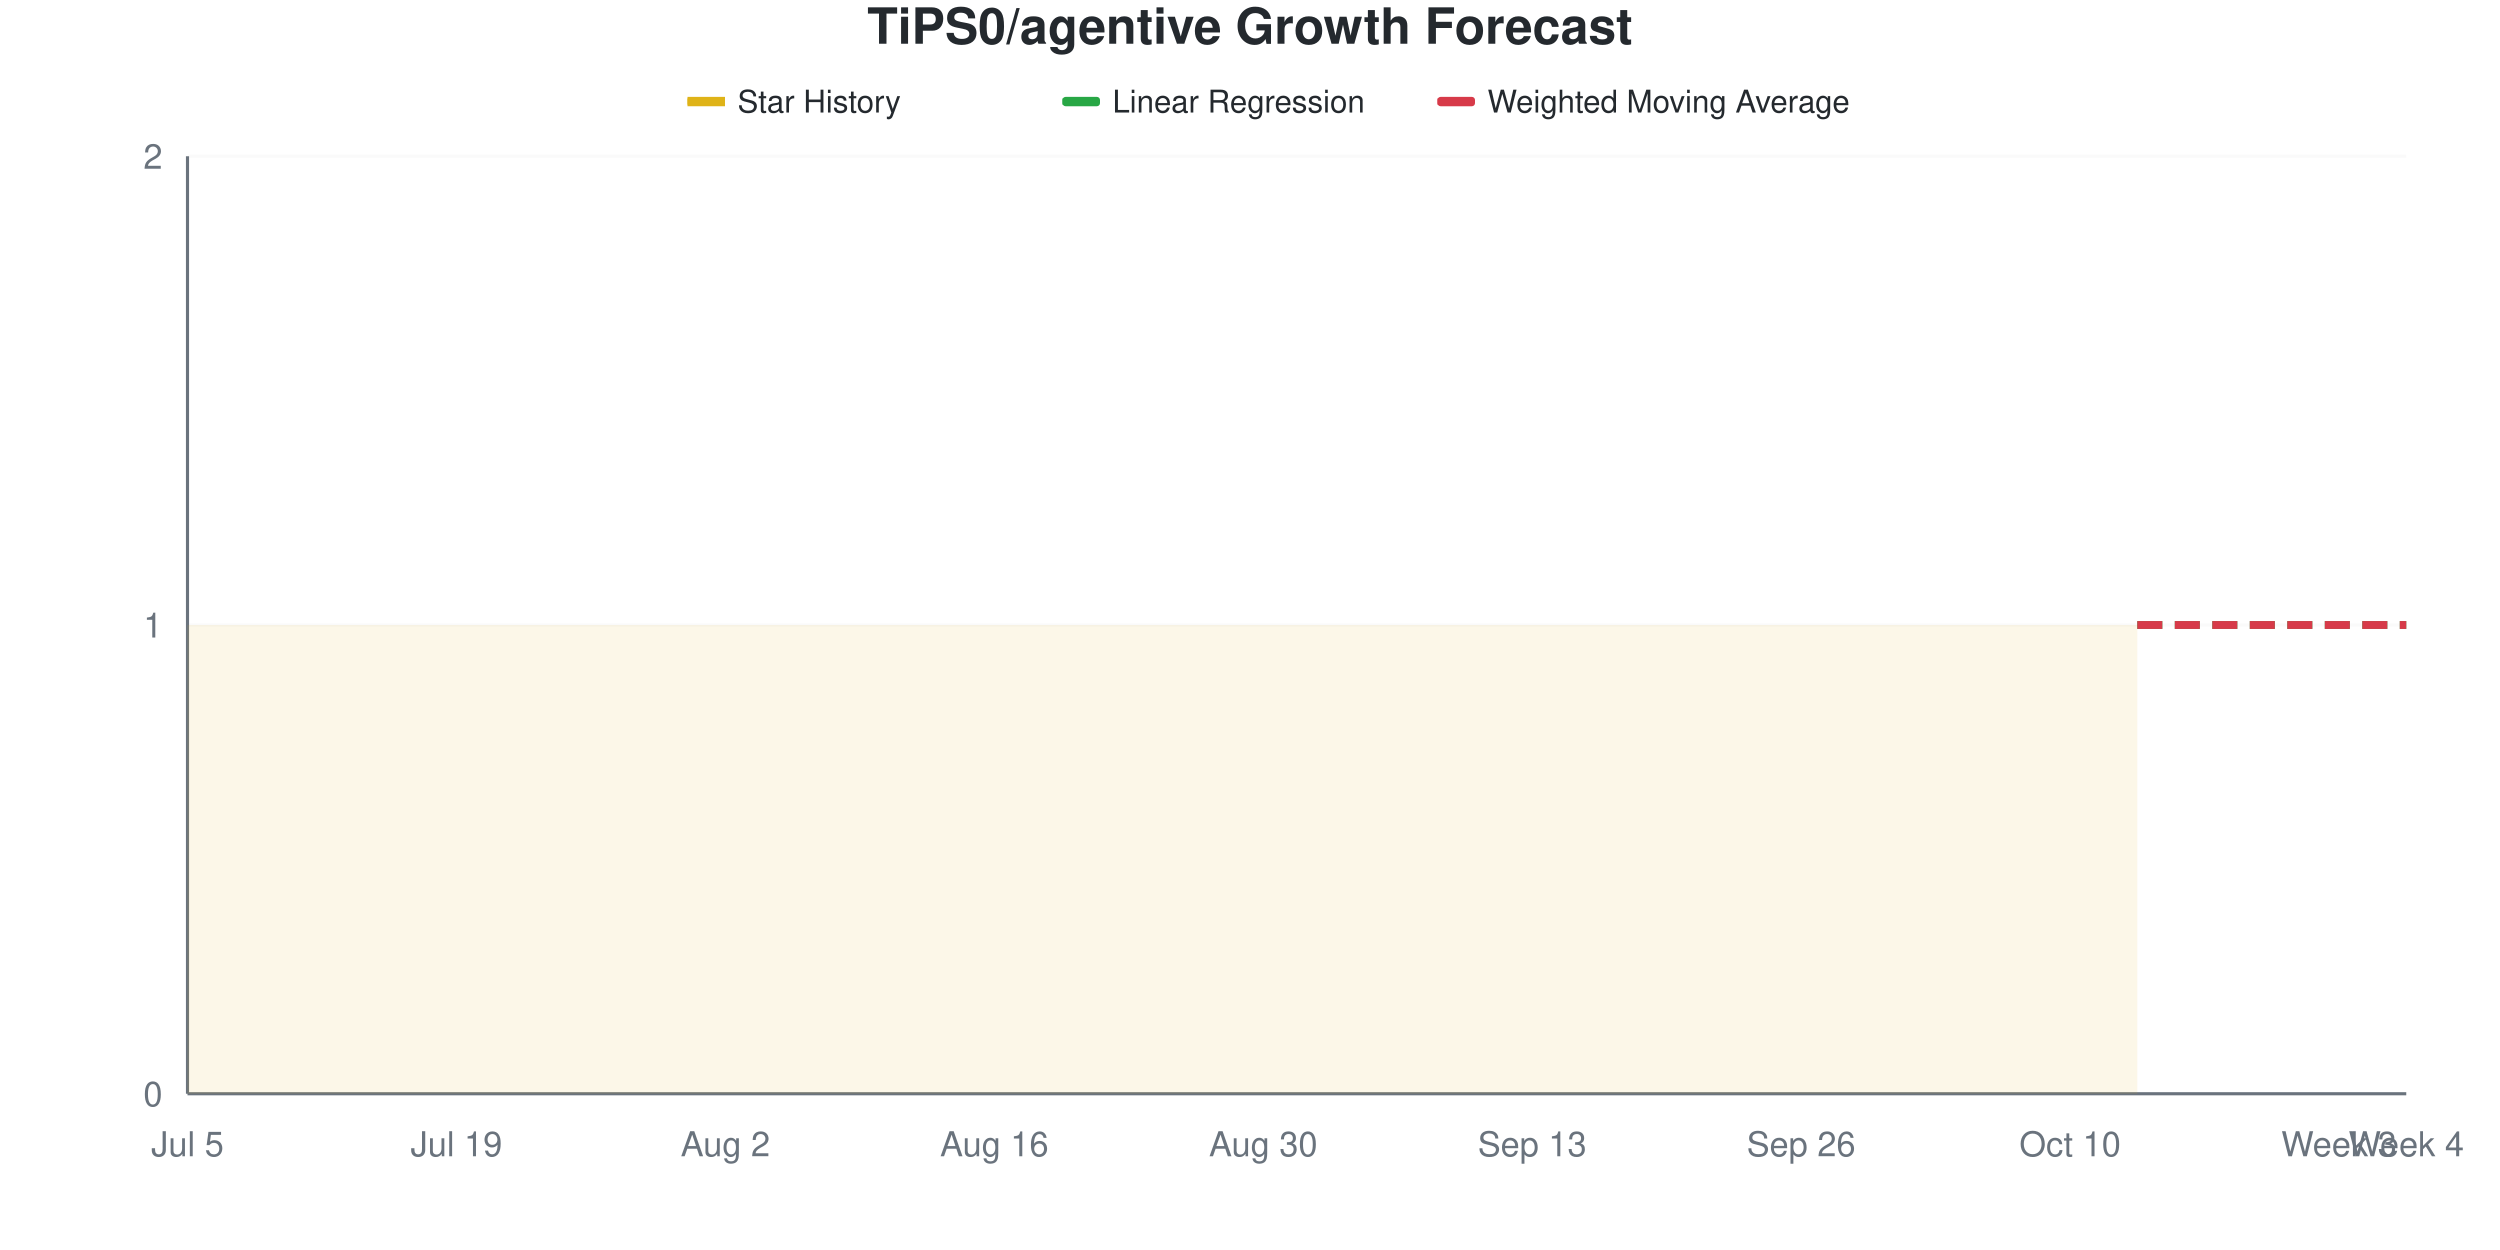
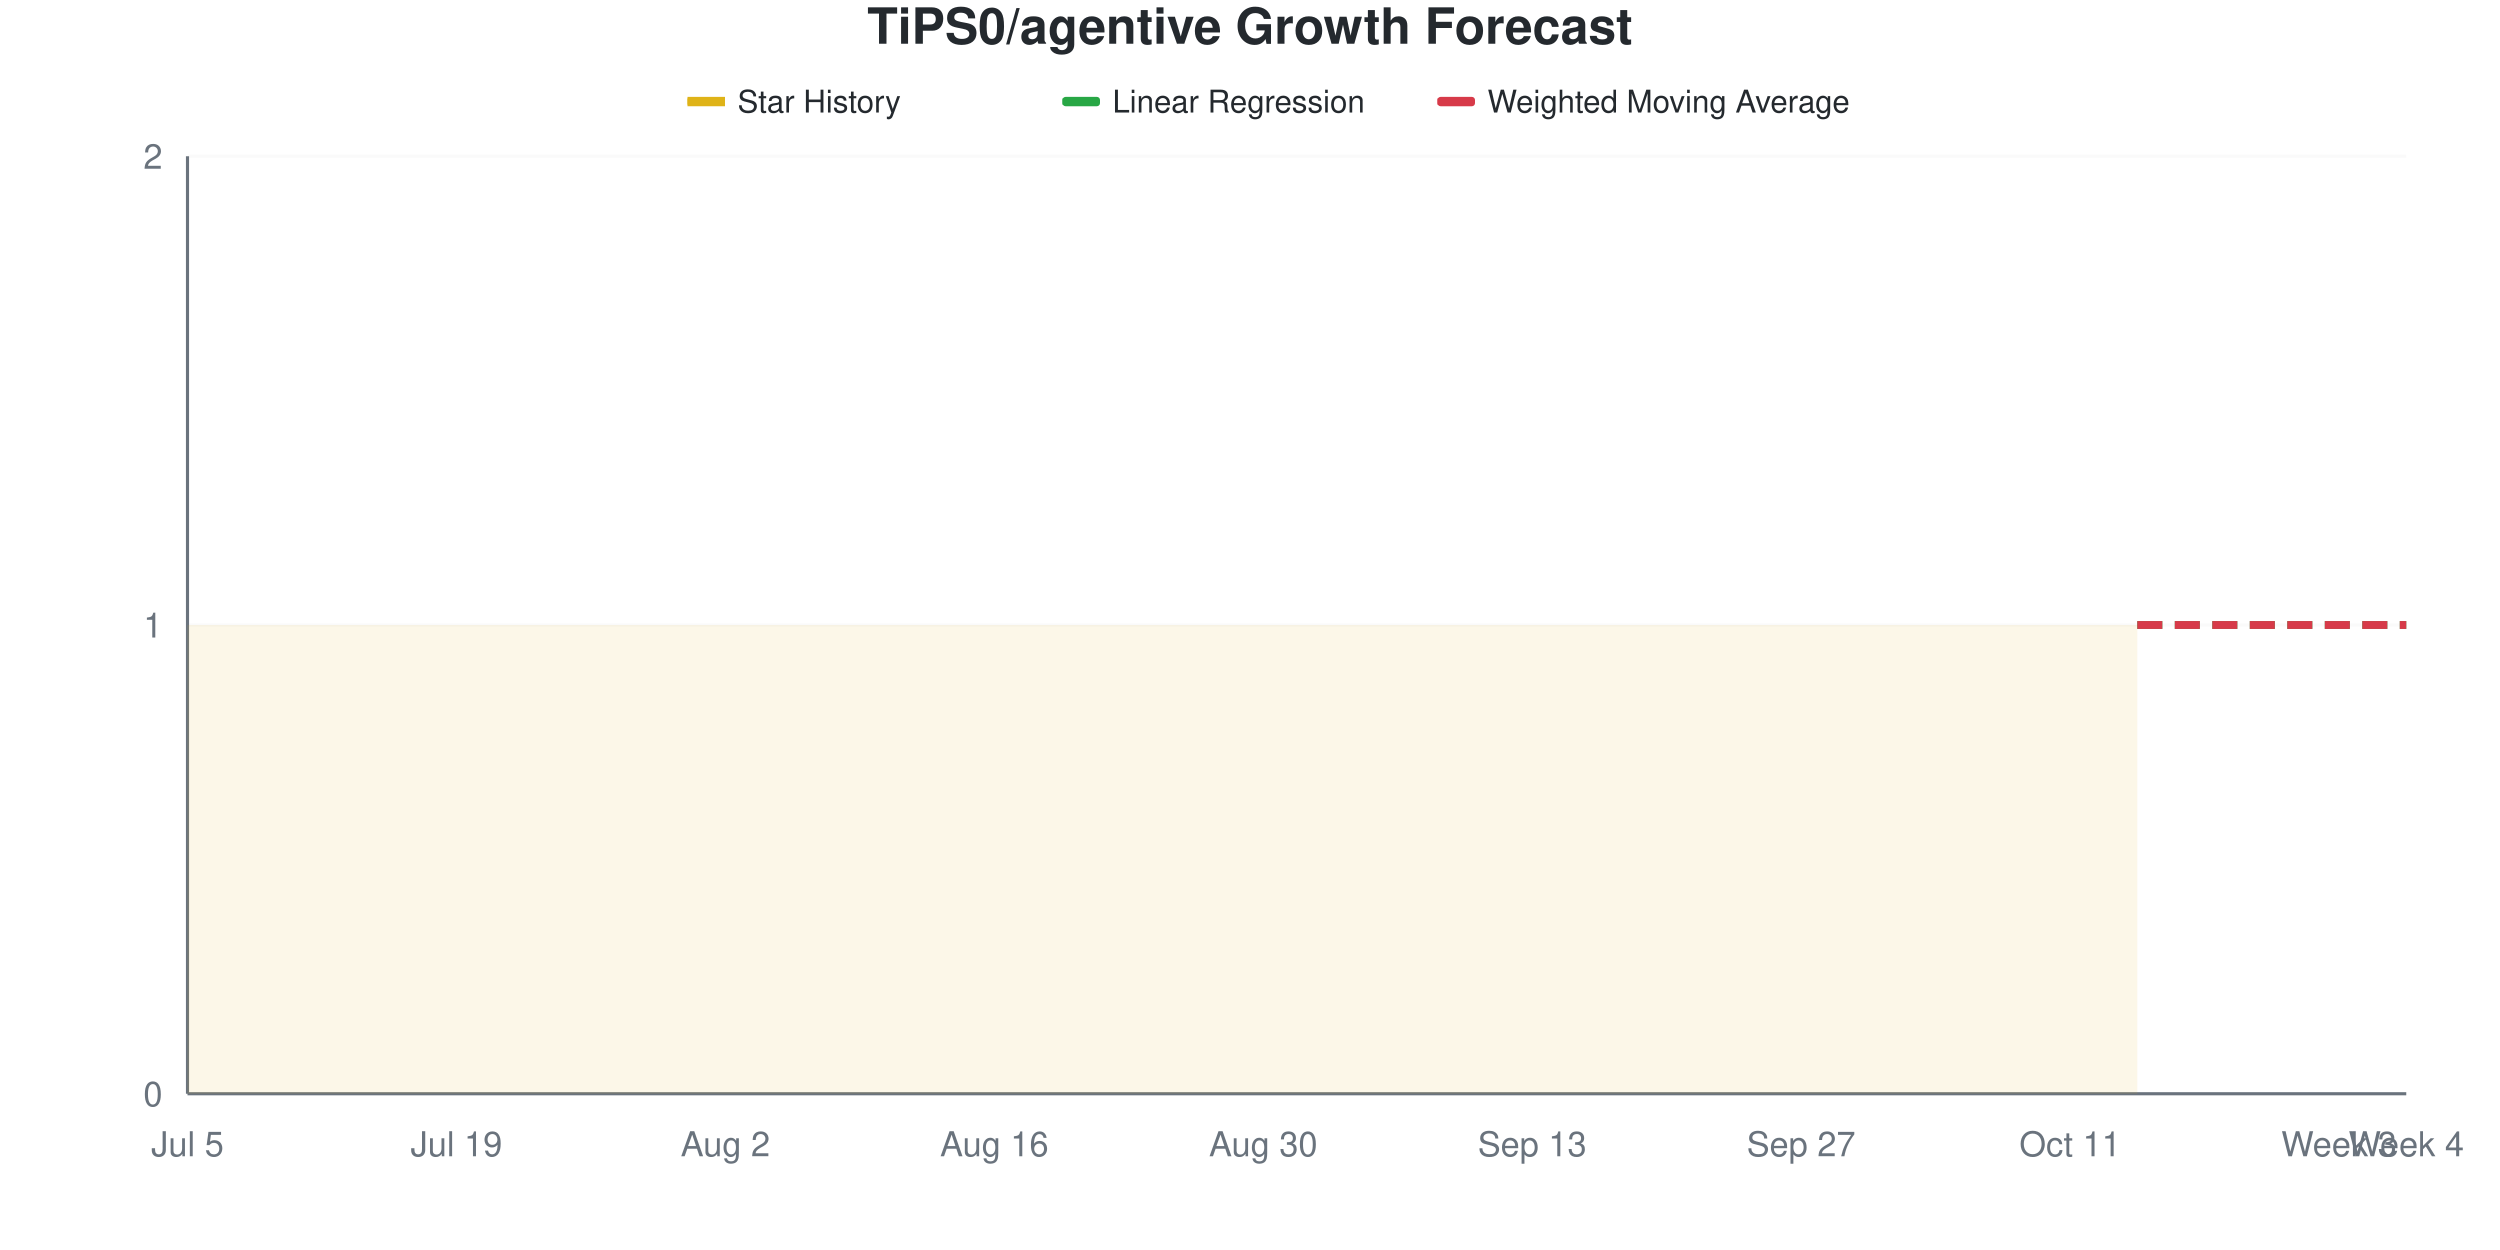
<svg xmlns="http://www.w3.org/2000/svg" viewBox="0 0 800 400" width="800" height="400">
  <style>
    @keyframes drawLine {
      to { stroke-dashoffset: 0; }
    }
    @keyframes fadeInPoint {
      from { opacity: 0; }
      to { opacity: 1; }
    }
    .data-line-0 {
      stroke-dasharray: 1161;
      stroke-dashoffset: 1161;
      animation: drawLine 2s ease-out forwards;
    }
    .data-point {
      opacity: 0;
      animation: fadeInPoint 0.5s ease-out forwards;
    }
    .chart-bg { fill: #fff; }
    .chart-text { fill: #24292e; }
    .chart-muted { fill: #6a737d; }
    .chart-grid { stroke: #eee; }
    .chart-axis { stroke: #6a737d; }
    @media (prefers-color-scheme: dark) {
      .chart-bg { fill: #0d1117; }
      .chart-text { fill: #e6edf3; }
      .chart-muted { fill: #8b949e; }
      .chart-grid { stroke: #21262d; }
      .chart-axis { stroke: #8b949e; }
    }
  </style>
  <rect width="800" height="400" class="chart-bg" />
  <text x="400" y="14" text-anchor="middle" class="chart-text" font-size="16" font-weight="bold" font-family="-apple-system, BlinkMacSystemFont, 'Segoe UI', Helvetica, Arial, sans-serif">TiPS0/agentive Growth Forecast</text>
  <g class="legend">
    <rect x="220" y="31" width="12" height="3" fill="#dfb317" />
    <line x1="220" y1="32.5" x2="232" y2="32.5" stroke="#dfb317" stroke-width="2" />
    <text x="236" y="36" class="chart-text" font-size="10" font-family="-apple-system, BlinkMacSystemFont, 'Segoe UI', Helvetica, Arial, sans-serif">Star History</text>
    <rect x="340" y="31" width="12" height="3" fill="#28a745" rx="1" />
    <line x1="340" y1="32.5" x2="352" y2="32.5" stroke="#28a745" stroke-width="2" stroke-dasharray="4,2" />
    <text x="356" y="36" class="chart-text" font-size="10" font-family="-apple-system, BlinkMacSystemFont, 'Segoe UI', Helvetica, Arial, sans-serif">Linear Regression</text>
    <rect x="460" y="31" width="12" height="3" fill="#d73a49" rx="1" />
    <line x1="460" y1="32.5" x2="472" y2="32.5" stroke="#d73a49" stroke-width="2" stroke-dasharray="4,2" />
    <text x="476" y="36" class="chart-text" font-size="10" font-family="-apple-system, BlinkMacSystemFont, 'Segoe UI', Helvetica, Arial, sans-serif">Weighted Moving Average</text>
  </g>
  <g class="grid">
    <line x1="60" y1="350" x2="770" y2="350" class="chart-grid" stroke-opacity="0.3" />
    <text x="52" y="354" text-anchor="end" class="chart-muted" font-size="11" font-family="-apple-system, BlinkMacSystemFont, 'Segoe UI', Helvetica, Arial, sans-serif">0</text>
    <line x1="60" y1="200" x2="770" y2="200" class="chart-grid" stroke-opacity="0.3" />
    <text x="52" y="204" text-anchor="end" class="chart-muted" font-size="11" font-family="-apple-system, BlinkMacSystemFont, 'Segoe UI', Helvetica, Arial, sans-serif">1</text>
    <line x1="60" y1="50" x2="770" y2="50" class="chart-grid" stroke-opacity="0.3" />
    <text x="52" y="54" text-anchor="end" class="chart-muted" font-size="11" font-family="-apple-system, BlinkMacSystemFont, 'Segoe UI', Helvetica, Arial, sans-serif">2</text>
  </g>
  <g class="milestones">
    
  </g>
  <g class="x-axis">
    <text x="60" y="370" text-anchor="middle" class="chart-muted" font-size="11" font-family="-apple-system, BlinkMacSystemFont, 'Segoe UI', Helvetica, Arial, sans-serif">Jul 5</text>
    <text x="146.061" y="370" text-anchor="middle" class="chart-muted" font-size="11" font-family="-apple-system, BlinkMacSystemFont, 'Segoe UI', Helvetica, Arial, sans-serif">Jul 19</text>
    <text x="232.121" y="370" text-anchor="middle" class="chart-muted" font-size="11" font-family="-apple-system, BlinkMacSystemFont, 'Segoe UI', Helvetica, Arial, sans-serif">Aug 2</text>
    <text x="318.182" y="370" text-anchor="middle" class="chart-muted" font-size="11" font-family="-apple-system, BlinkMacSystemFont, 'Segoe UI', Helvetica, Arial, sans-serif">Aug 16</text>
    <text x="404.242" y="370" text-anchor="middle" class="chart-muted" font-size="11" font-family="-apple-system, BlinkMacSystemFont, 'Segoe UI', Helvetica, Arial, sans-serif">Aug 30</text>
    <text x="490.303" y="370" text-anchor="middle" class="chart-muted" font-size="11" font-family="-apple-system, BlinkMacSystemFont, 'Segoe UI', Helvetica, Arial, sans-serif">Sep 13</text>
-     <text x="576.364" y="370" text-anchor="middle" class="chart-muted" font-size="11" font-family="-apple-system, BlinkMacSystemFont, 'Segoe UI', Helvetica, Arial, sans-serif">Sep 26</text>
-     <text x="662.424" y="370" text-anchor="middle" class="chart-muted" font-size="11" font-family="-apple-system, BlinkMacSystemFont, 'Segoe UI', Helvetica, Arial, sans-serif">Oct 10</text>
+     <text x="576.364" y="370" text-anchor="middle" class="chart-muted" font-size="11" font-family="-apple-system, BlinkMacSystemFont, 'Segoe UI', Helvetica, Arial, sans-serif">Sep 27</text>
+     <text x="662.424" y="370" text-anchor="middle" class="chart-muted" font-size="11" font-family="-apple-system, BlinkMacSystemFont, 'Segoe UI', Helvetica, Arial, sans-serif">Oct 11</text>
    <text x="748.485" y="370" text-anchor="middle" class="chart-muted" font-size="11" font-family="-apple-system, BlinkMacSystemFont, 'Segoe UI', Helvetica, Arial, sans-serif">Week 3</text>
    <text x="770" y="370" text-anchor="middle" class="chart-muted" font-size="11" font-family="-apple-system, BlinkMacSystemFont, 'Segoe UI', Helvetica, Arial, sans-serif">Week 4</text>
  </g>
  <line x1="60" y1="50" x2="60" y2="350" class="chart-axis" stroke-width="1" />
  <line x1="60" y1="350" x2="770" y2="350" class="chart-axis" stroke-width="1" />
  <path d="M60,350 L60,200 C67.172,200 74.343,200 81.515,200 C88.687,200 95.859,200 103.03,200 C110.202,200 117.374,200 124.545,200 C131.717,200 138.889,200 146.061,200 C153.232,200 160.404,200 167.576,200 C174.747,200 181.919,200 189.091,200 C196.263,200 203.434,200 210.606,200 C217.778,200 224.949,200 232.121,200 C239.293,200 246.465,200 253.636,200 C260.808,200 267.98,200 275.152,200 C282.323,200 289.495,200 296.667,200 C303.838,200 311.01,200 318.182,200 C325.354,200 332.525,200 339.697,200 C346.869,200 354.04,200 361.212,200 C368.384,200 375.556,200 382.727,200 C389.899,200 397.071,200 404.242,200 C411.414,200 418.586,200 425.758,200 C432.929,200 440.101,200 447.273,200 C454.444,200 461.616,200 468.788,200 C475.96,200 483.131,200 490.303,200 C497.475,200 504.646,200 511.818,200 C518.99,200 526.162,200 533.333,200 C540.505,200 547.677,200 554.848,200 C562.02,200 569.192,200 576.364,200 C583.535,200 590.707,200 597.879,200 C605.051,200 612.222,200 619.394,200 C626.566,200 633.737,200 640.909,200 C648.081,200 655.253,200 662.424,200 C669.596,200 676.768,200 683.939,200 L683.939,350 L60,350 Z" fill="#dfb317" fill-opacity="0.1" />
  <path d="M60,350 L60,200 C67.172,200 74.343,200 81.515,200 C88.687,200 95.859,200 103.03,200 C110.202,200 117.374,200 124.545,200 C131.717,200 138.889,200 146.061,200 C153.232,200 160.404,200 167.576,200 C174.747,200 181.919,200 189.091,200 C196.263,200 203.434,200 210.606,200 C217.778,200 224.949,200 232.121,200 C239.293,200 246.465,200 253.636,200 C260.808,200 267.98,200 275.152,200 C282.323,200 289.495,200 296.667,200 C303.838,200 311.01,200 318.182,200 C325.354,200 332.525,200 339.697,200 C346.869,200 354.04,200 361.212,200 C368.384,200 375.556,200 382.727,200 C389.899,200 397.071,200 404.242,200 C411.414,200 418.586,200 425.758,200 C432.929,200 440.101,200 447.273,200 C454.444,200 461.616,200 468.788,200 C475.96,200 483.131,200 490.303,200 C497.475,200 504.646,200 511.818,200 C518.99,200 526.162,200 533.333,200 C540.505,200 547.677,200 554.848,200 C562.02,200 569.192,200 576.364,200 C583.535,200 590.707,200 597.879,200 C605.051,200 612.222,200 619.394,200 C626.566,200 633.737,200 640.909,200 C648.081,200 655.253,200 662.424,200 C669.596,200 676.768,200 683.939,200" fill="none" stroke="#dfb317" stroke-width="2.5" class="data-line-0" />
  <path d="M683.939,200 C691.111,200 698.283,200 705.455,200 C712.626,200 719.798,200 726.97,200 C734.141,200 741.313,200 748.485,200 C755.657,200 762.828,200 770,200" fill="none" stroke="#28a745" stroke-width="2.5" stroke-dasharray="8,4" />
  <path d="M683.939,200 C691.111,200 698.283,200 705.455,200 C712.626,200 719.798,200 726.97,200 C734.141,200 741.313,200 748.485,200 C755.657,200 762.828,200 770,200" fill="none" stroke="#d73a49" stroke-width="2.5" stroke-dasharray="8,4" />
  <g class="points">
    <circle cx="60" cy="200" r="4" fill="#dfb317" class="data-point" style="animation-delay: 1.50s" />
    <circle cx="81.515" cy="200" r="4" fill="#dfb317" class="data-point" style="animation-delay: 1.55s" />
    <circle cx="103.03" cy="200" r="4" fill="#dfb317" class="data-point" style="animation-delay: 1.60s" />
    <circle cx="124.545" cy="200" r="4" fill="#dfb317" class="data-point" style="animation-delay: 1.65s" />
    <circle cx="146.061" cy="200" r="4" fill="#dfb317" class="data-point" style="animation-delay: 1.70s" />
    <circle cx="167.576" cy="200" r="4" fill="#dfb317" class="data-point" style="animation-delay: 1.75s" />
    <circle cx="189.091" cy="200" r="4" fill="#dfb317" class="data-point" style="animation-delay: 1.80s" />
    <circle cx="210.606" cy="200" r="4" fill="#dfb317" class="data-point" style="animation-delay: 1.85s" />
    <circle cx="232.121" cy="200" r="4" fill="#dfb317" class="data-point" style="animation-delay: 1.90s" />
    <circle cx="253.636" cy="200" r="4" fill="#dfb317" class="data-point" style="animation-delay: 1.95s" />
    <circle cx="275.152" cy="200" r="4" fill="#dfb317" class="data-point" style="animation-delay: 2.00s" />
    <circle cx="296.667" cy="200" r="4" fill="#dfb317" class="data-point" style="animation-delay: 2.05s" />
    <circle cx="318.182" cy="200" r="4" fill="#dfb317" class="data-point" style="animation-delay: 2.10s" />
    <circle cx="339.697" cy="200" r="4" fill="#dfb317" class="data-point" style="animation-delay: 2.15s" />
    <circle cx="361.212" cy="200" r="4" fill="#dfb317" class="data-point" style="animation-delay: 2.20s" />
    <circle cx="382.727" cy="200" r="4" fill="#dfb317" class="data-point" style="animation-delay: 2.25s" />
    <circle cx="404.242" cy="200" r="4" fill="#dfb317" class="data-point" style="animation-delay: 2.30s" />
    <circle cx="425.758" cy="200" r="4" fill="#dfb317" class="data-point" style="animation-delay: 2.35s" />
    <circle cx="447.273" cy="200" r="4" fill="#dfb317" class="data-point" style="animation-delay: 2.40s" />
    <circle cx="468.788" cy="200" r="4" fill="#dfb317" class="data-point" style="animation-delay: 2.45s" />
    <circle cx="490.303" cy="200" r="4" fill="#dfb317" class="data-point" style="animation-delay: 2.50s" />
    <circle cx="511.818" cy="200" r="4" fill="#dfb317" class="data-point" style="animation-delay: 2.55s" />
    <circle cx="533.333" cy="200" r="4" fill="#dfb317" class="data-point" style="animation-delay: 2.60s" />
    <circle cx="554.848" cy="200" r="4" fill="#dfb317" class="data-point" style="animation-delay: 2.65s" />
    <circle cx="576.364" cy="200" r="4" fill="#dfb317" class="data-point" style="animation-delay: 2.70s" />
    <circle cx="597.879" cy="200" r="4" fill="#dfb317" class="data-point" style="animation-delay: 2.75s" />
    <circle cx="619.394" cy="200" r="4" fill="#dfb317" class="data-point" style="animation-delay: 2.80s" />
    <circle cx="640.909" cy="200" r="4" fill="#dfb317" class="data-point" style="animation-delay: 2.85s" />
    <circle cx="662.424" cy="200" r="4" fill="#dfb317" class="data-point" style="animation-delay: 2.90s" />
    <circle cx="683.939" cy="200" r="4" fill="#dfb317" class="data-point" style="animation-delay: 2.95s" />
  </g>
</svg>
